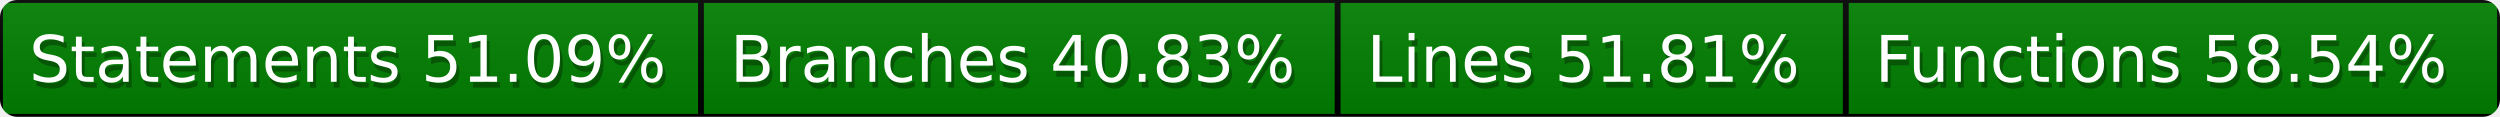
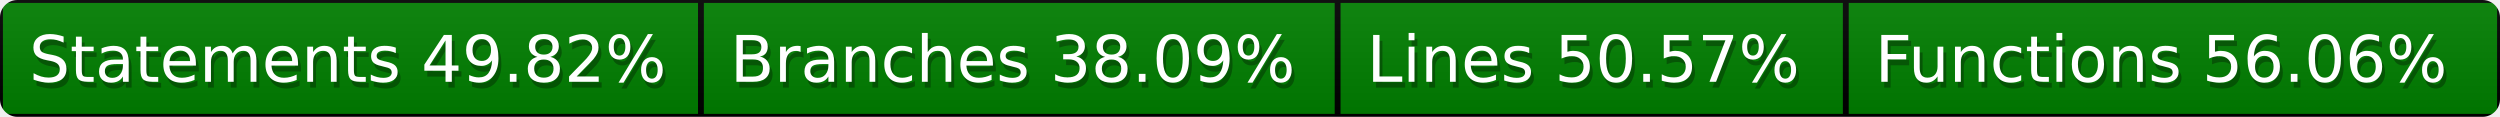
<svg xmlns="http://www.w3.org/2000/svg" width="428" height="20">
  <defs>
    <style>text{font-size:11px;font-family:Verdana,DejaVu Sans,Geneva,sans-serif}text.shadow{fill:#010101;fill-opacity:.3}text.high{fill:#fff}</style>
    <linearGradient id="smooth" x2="0" y2="100%">
      <stop offset="0" stop-color="#aaa" stop-opacity=".1" />
      <stop offset="1" stop-opacity=".1" />
    </linearGradient>
    <mask id="round">
      <rect width="100%" height="100%" rx="3" fill="#fff" />
    </mask>
  </defs>
  <g id="bg" mask="url(#round)">
    <path fill="green" stroke="#000" d="M0 0h120v20H0zM120 0h109v20H120zM229 0h87v20h-87zM316 0h112v20H316z" />
    <path fill="url(#smooth)" d="M0 0h428v20H0z" />
  </g>
  <g id="fg">
-     <text class="shadow" x="5.5" y="15">Statements 51.09%</text>
-     <text class="high" x="5" y="14">Statements 51.09%</text>
-     <text class="shadow" x="125.5" y="15">Branches 40.83%</text>
-     <text class="high" x="125" y="14">Branches 40.83%</text>
-     <text class="shadow" x="234.5" y="15">Lines 51.81%</text>
-     <text class="high" x="234" y="14">Lines 51.81%</text>
-     <text class="shadow" x="321.5" y="15">Functions 58.54%</text>
-     <text class="high" x="321" y="14">Functions 58.54%</text>
+     <text class="shadow" x="5.5" y="15">Statements 49.82%</text>
+     <text class="high" x="5" y="14">Statements 49.82%</text>
+     <text class="shadow" x="125.5" y="15">Branches 38.09%</text>
+     <text class="high" x="125" y="14">Branches 38.09%</text>
+     <text class="shadow" x="234.5" y="15">Lines 50.57%</text>
+     <text class="high" x="234" y="14">Lines 50.57%</text>
+     <text class="shadow" x="321.5" y="15">Functions 56.06%</text>
+     <text class="high" x="321" y="14">Functions 56.06%</text>
  </g>
</svg>
